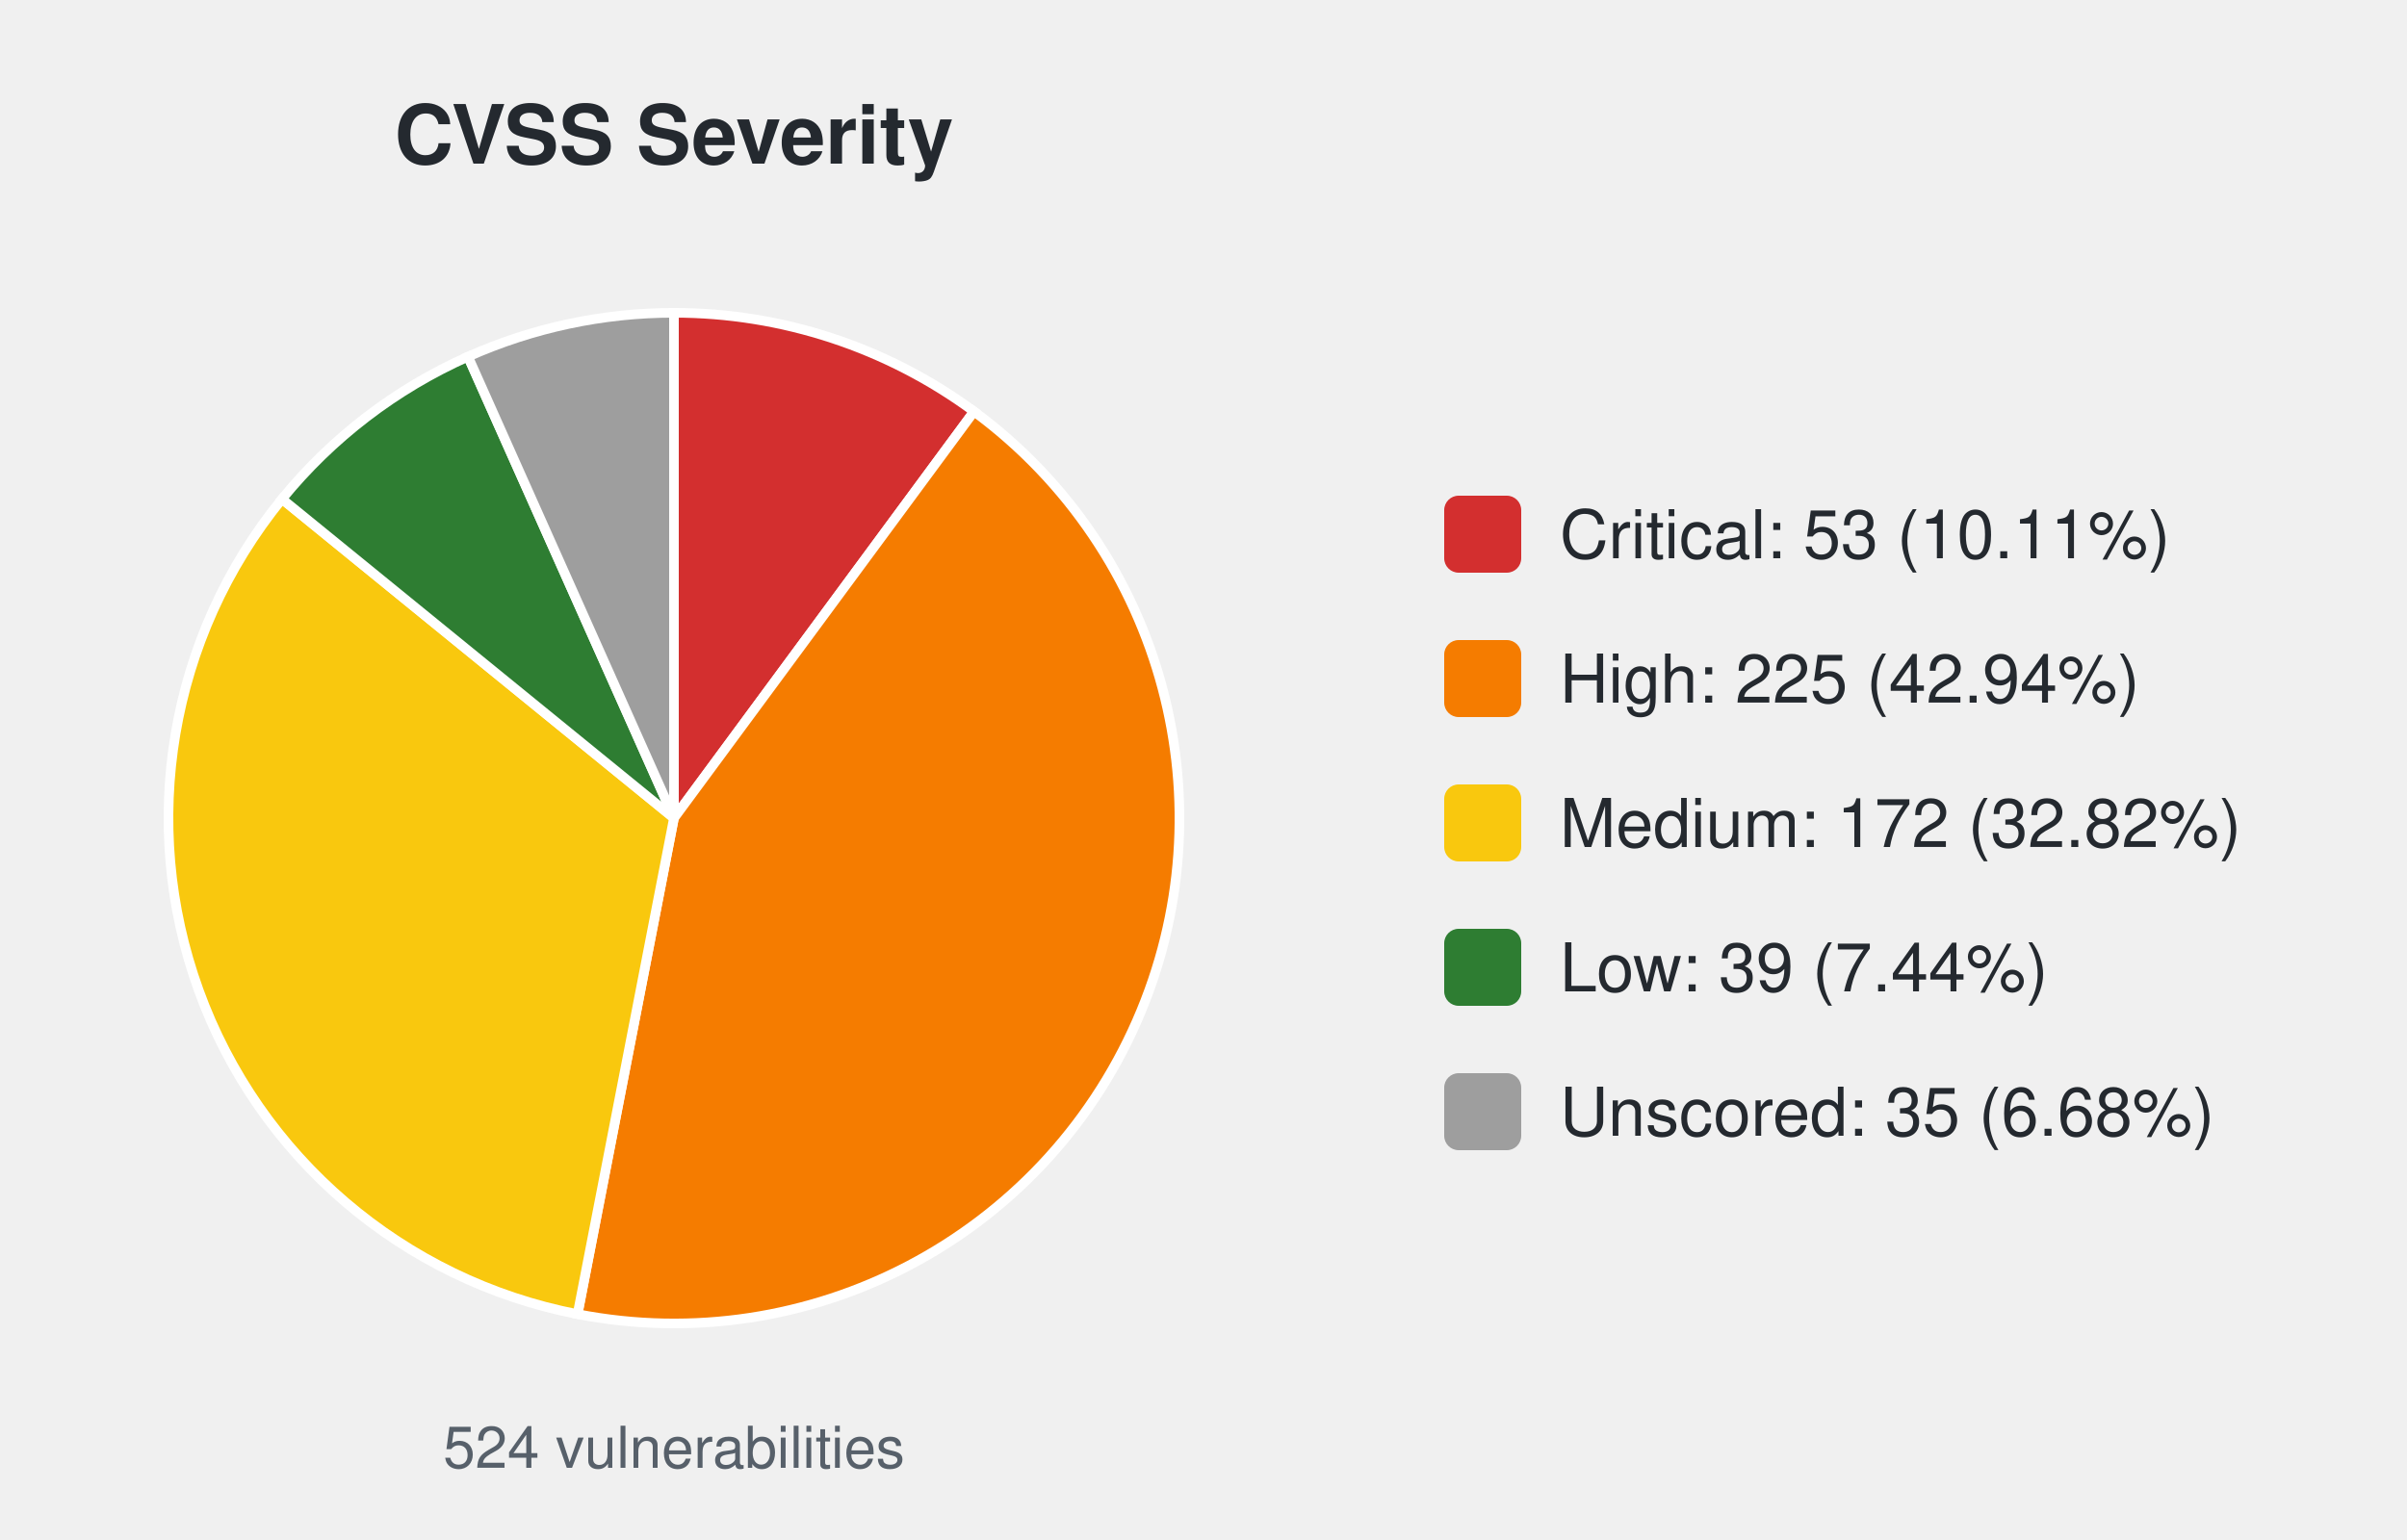
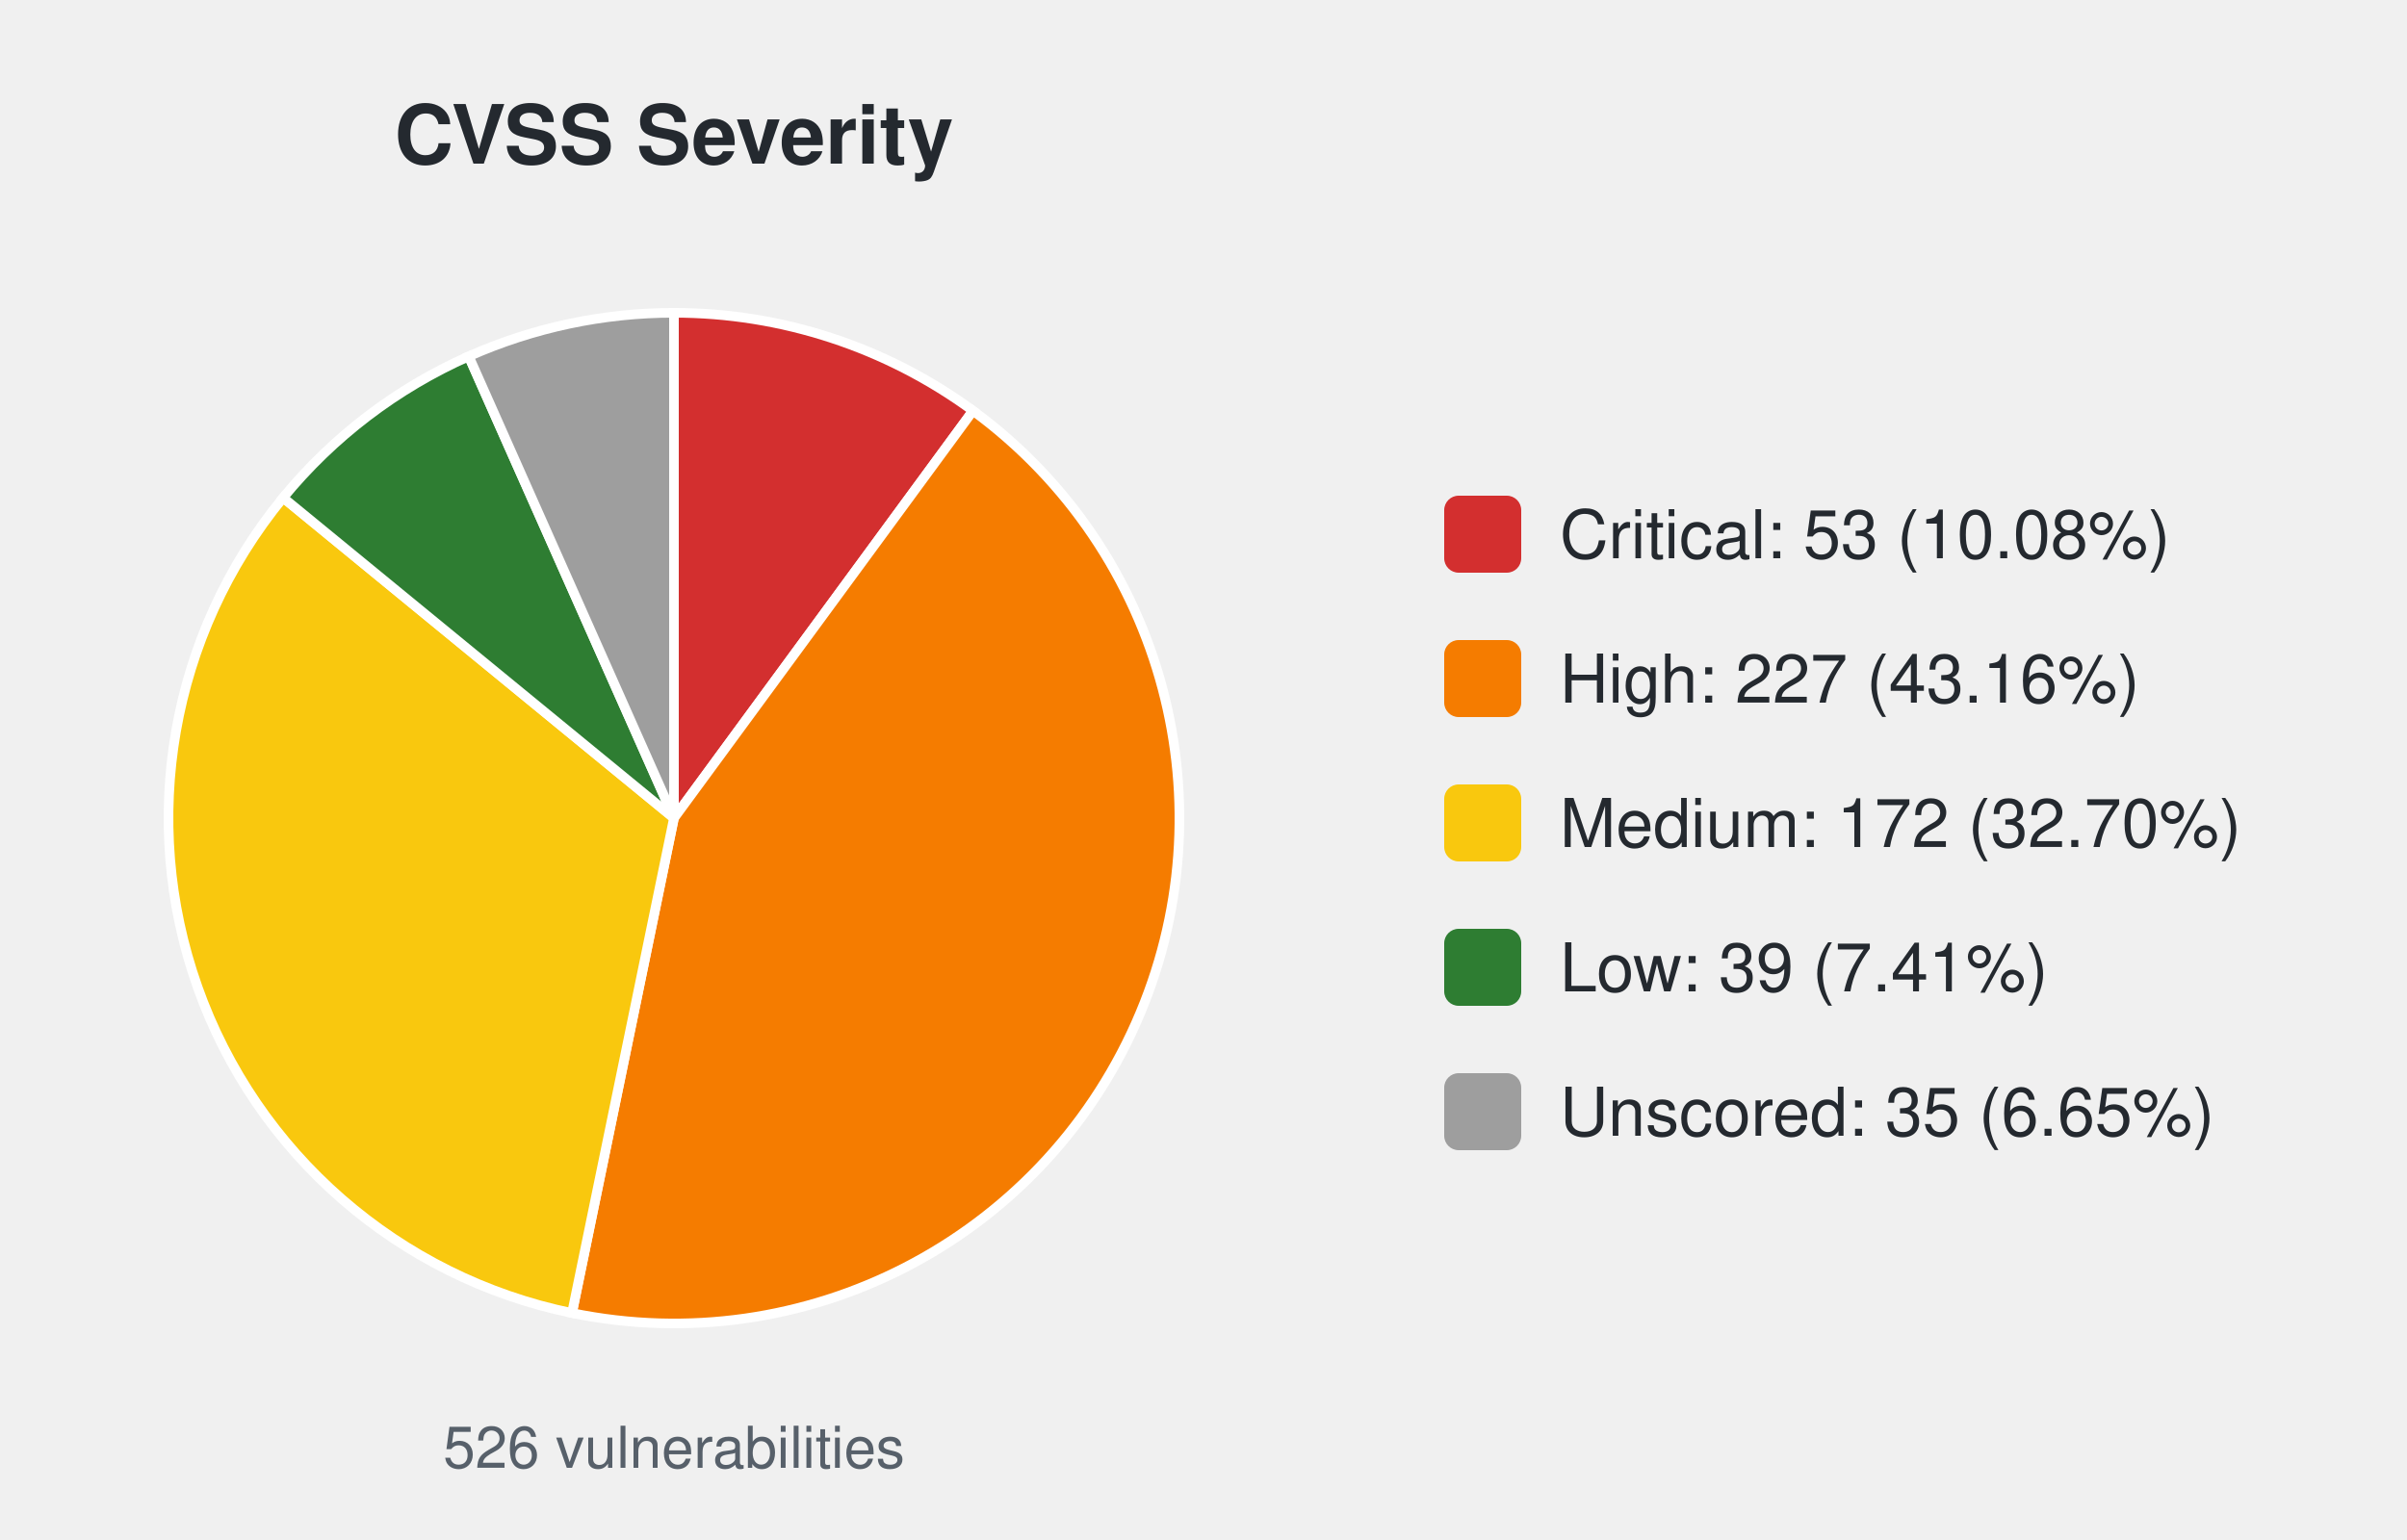
<svg xmlns="http://www.w3.org/2000/svg" width="500" height="320" viewBox="0 0 500 320" font-family="-apple-system,Segoe UI,Helvetica,Arial,sans-serif">
  <text x="140.0" y="34" font-size="17" font-weight="600" text-anchor="middle" fill="#24292f">CVSS Severity</text>
-   <path d="M140.00,170.00 L140.00,65.00 A105.0,105.0 0 0 1 202.33,85.50 Z" fill="#d32f2f" stroke="#ffffff" stroke-width="2" />
-   <path d="M140.00,170.00 L202.33,85.50 A105.0,105.0 0 0 1 119.98,273.07 Z" fill="#f57c00" stroke="#ffffff" stroke-width="2" />
-   <path d="M140.00,170.00 L119.98,273.07 A105.0,105.0 0 0 1 58.58,103.69 Z" fill="#f9c80e" stroke="#ffffff" stroke-width="2" />
-   <path d="M140.00,170.00 L58.58,103.69 A105.0,105.0 0 0 1 97.22,74.11 Z" fill="#2e7d32" stroke="#ffffff" stroke-width="2" />
-   <path d="M140.00,170.00 L97.22,74.11 A105.0,105.0 0 0 1 140.00,65.00 Z" fill="#9e9e9e" stroke="#ffffff" stroke-width="2" />
-   <text x="140.0" y="305" font-size="12" text-anchor="middle" fill="#57606a">524 vulnerabilities</text>
+   <path d="M140.00,170.00 L140.00,65.00 A105.0,105.0 0 0 1 202.12,85.35 Z" fill="#d32f2f" stroke="#ffffff" stroke-width="2" />
+   <path d="M140.00,170.00 L202.12,85.35 A105.0,105.0 0 0 1 118.82,272.84 Z" fill="#f57c00" stroke="#ffffff" stroke-width="2" />
+   <path d="M140.00,170.00 L118.82,272.84 A105.0,105.0 0 0 1 58.81,103.42 Z" fill="#f9c80e" stroke="#ffffff" stroke-width="2" />
+   <path d="M140.00,170.00 L58.81,103.42 A105.0,105.0 0 0 1 97.37,74.04 Z" fill="#2e7d32" stroke="#ffffff" stroke-width="2" />
+   <path d="M140.00,170.00 L97.37,74.04 A105.0,105.0 0 0 1 140.00,65.00 Z" fill="#9e9e9e" stroke="#ffffff" stroke-width="2" />
+   <text x="140.0" y="305" font-size="12" text-anchor="middle" fill="#57606a">526 vulnerabilities</text>
  <rect x="300.0" y="103.0" width="16" height="16" rx="3" fill="#d32f2f" />
-   <text x="324.0" y="116.0" font-size="14" fill="#24292f">Critical: 53 (10.11%)</text>
+   <text x="324.0" y="116.0" font-size="14" fill="#24292f">Critical: 53 (10.08%)</text>
  <rect x="300.0" y="133.0" width="16" height="16" rx="3" fill="#f57c00" />
-   <text x="324.0" y="146.0" font-size="14" fill="#24292f">High: 225 (42.94%)</text>
+   <text x="324.0" y="146.0" font-size="14" fill="#24292f">High: 227 (43.16%)</text>
  <rect x="300.0" y="163.0" width="16" height="16" rx="3" fill="#f9c80e" />
-   <text x="324.0" y="176.0" font-size="14" fill="#24292f">Medium: 172 (32.82%)</text>
+   <text x="324.0" y="176.0" font-size="14" fill="#24292f">Medium: 172 (32.70%)</text>
  <rect x="300.0" y="193.0" width="16" height="16" rx="3" fill="#2e7d32" />
-   <text x="324.0" y="206.0" font-size="14" fill="#24292f">Low: 39 (7.44%)</text>
+   <text x="324.0" y="206.0" font-size="14" fill="#24292f">Low: 39 (7.41%)</text>
  <rect x="300.0" y="223.0" width="16" height="16" rx="3" fill="#9e9e9e" />
-   <text x="324.0" y="236.0" font-size="14" fill="#24292f">Unscored: 35 (6.68%)</text>
+   <text x="324.0" y="236.0" font-size="14" fill="#24292f">Unscored: 35 (6.65%)</text>
</svg>
